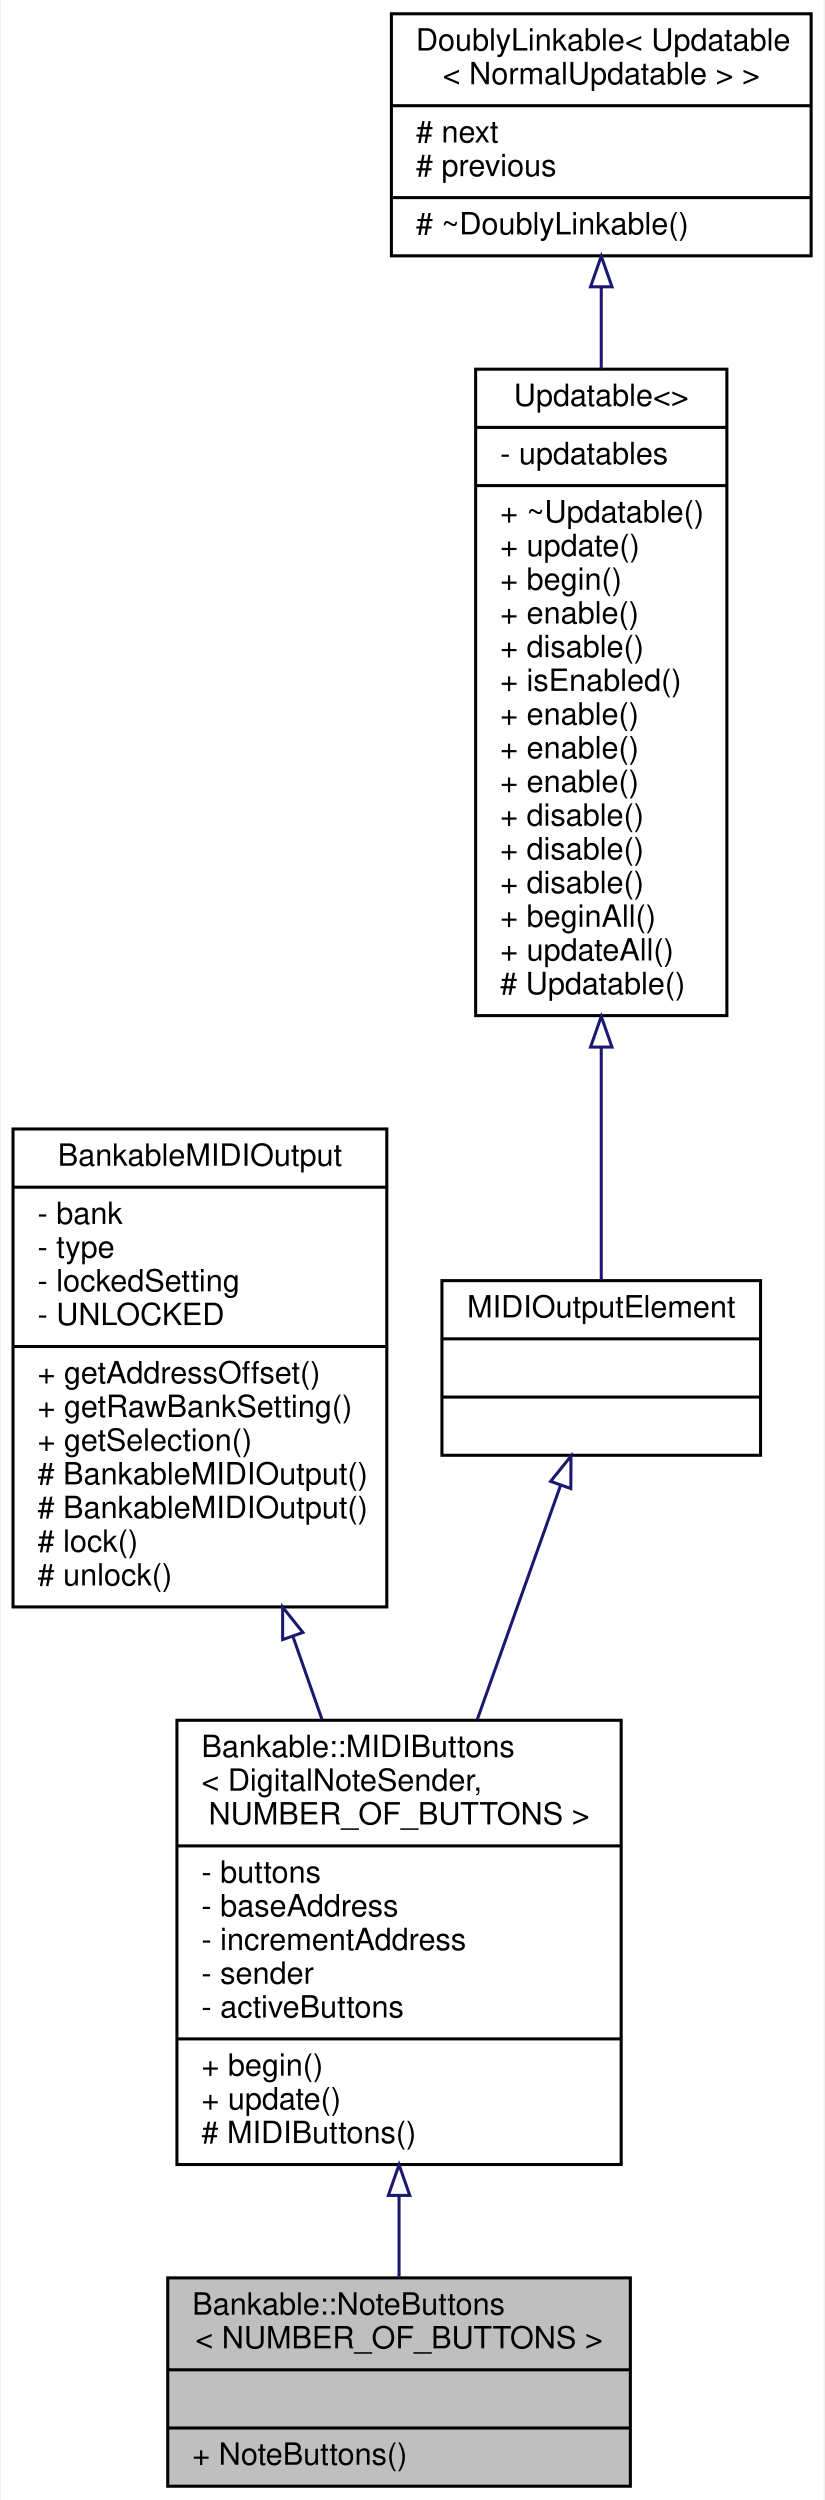
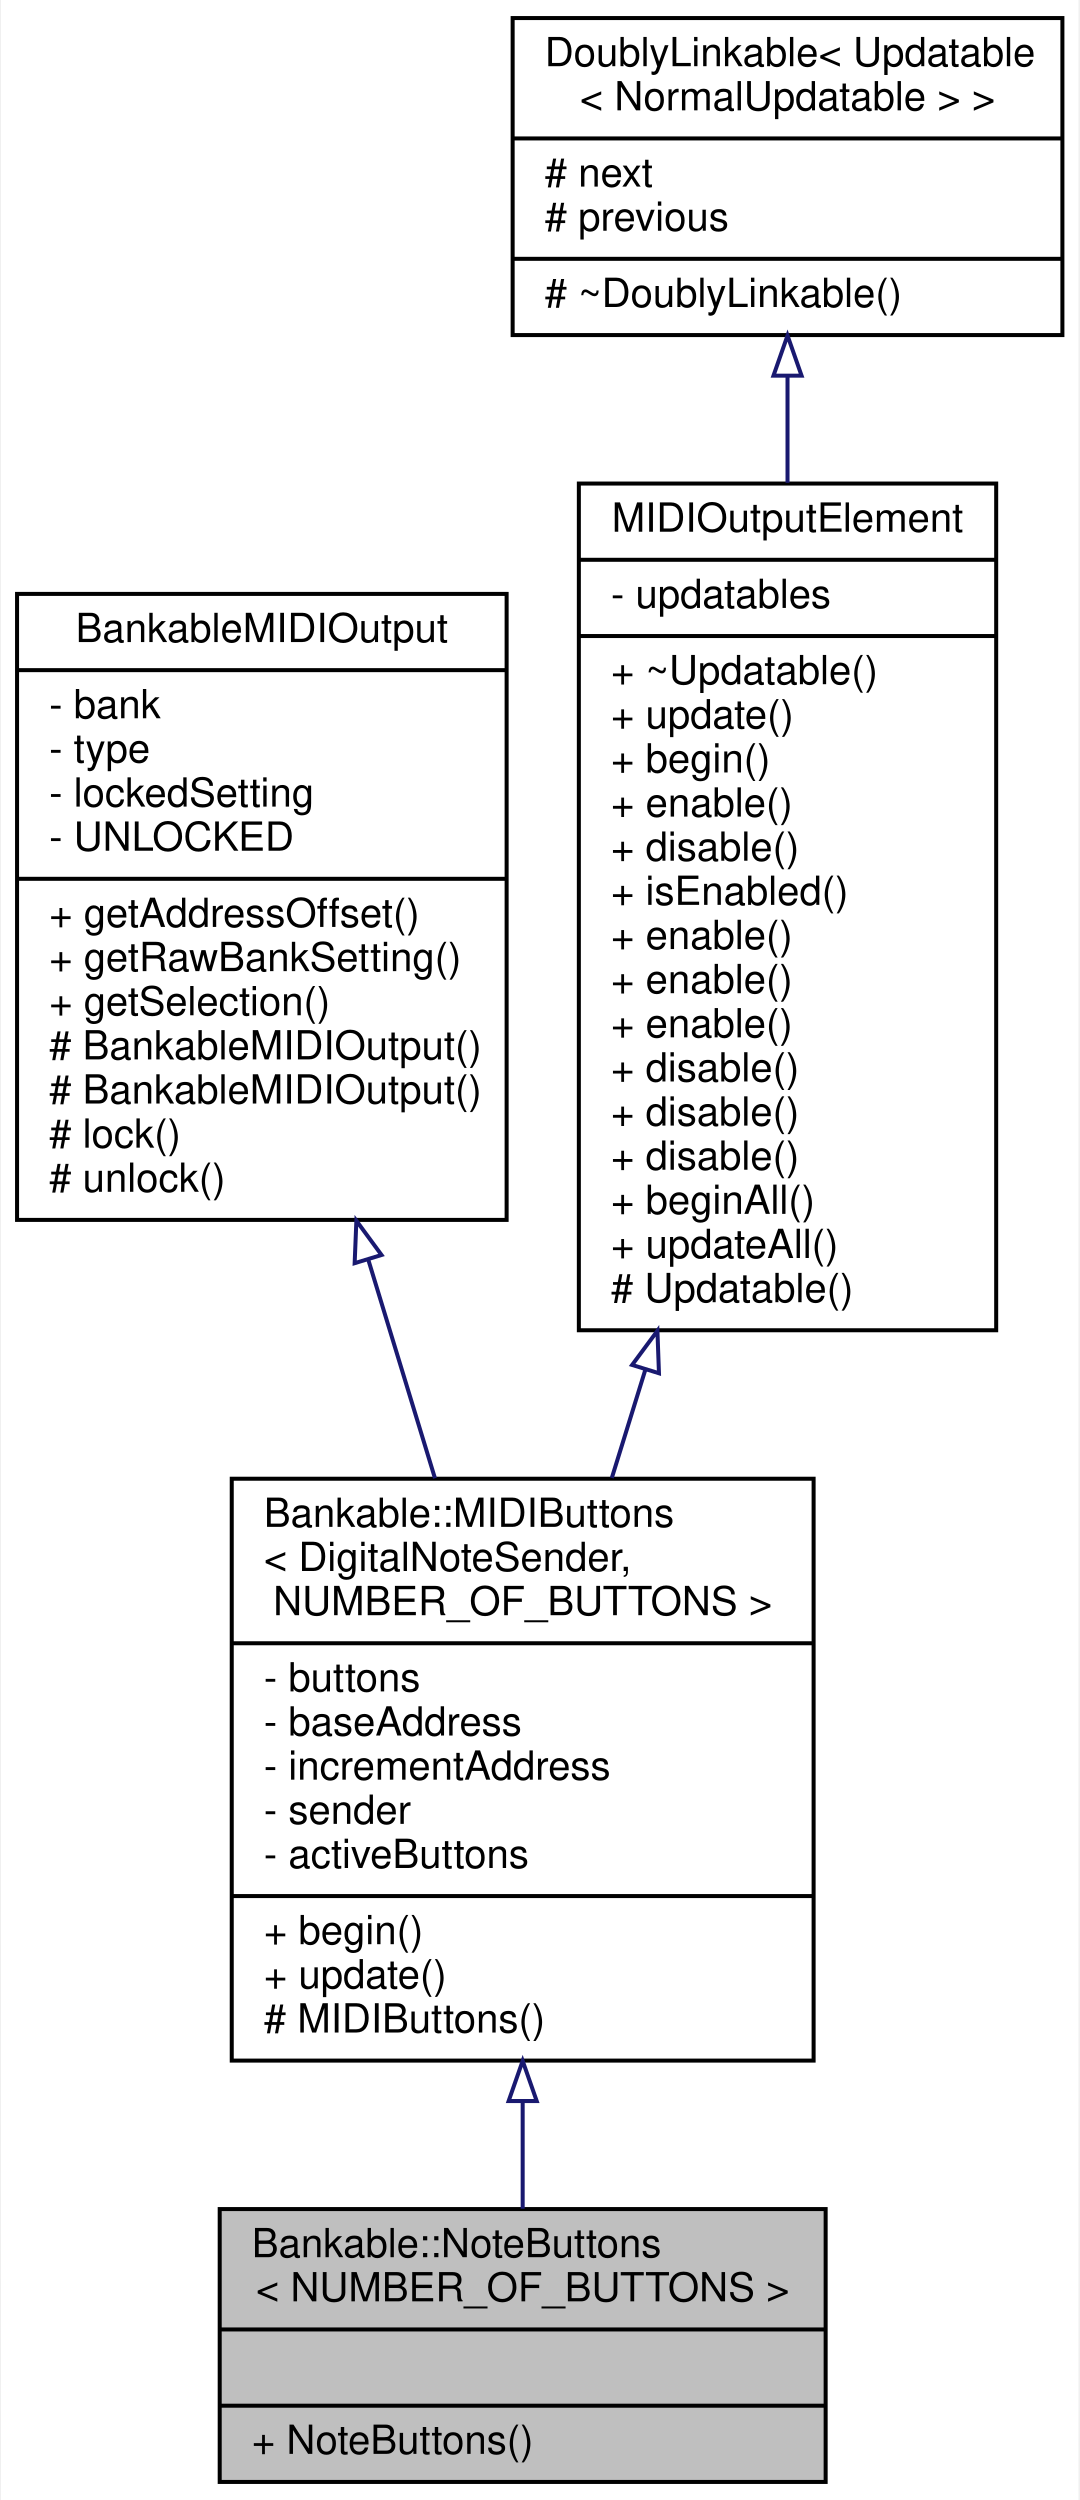
- <svg xmlns="http://www.w3.org/2000/svg" xmlns:xlink="http://www.w3.org/1999/xlink" width="269pt" height="816pt" viewBox="0.00 0.00 268.50 816.00">
-   <g id="graph0" class="graph" transform="scale(1 1) rotate(0) translate(4 812)">
-     <polygon fill="white" stroke="none" points="-4,4 -4,-812 264.5,-812 264.5,4 -4,4" />
+ <svg xmlns="http://www.w3.org/2000/svg" xmlns:xlink="http://www.w3.org/1999/xlink" width="269pt" height="623pt" viewBox="0.00 0.00 268.50 623.00">
+   <g id="graph0" class="graph" transform="scale(1 1) rotate(0) translate(4 619)">
+     <polygon fill="white" stroke="none" points="-4,4 -4,-619 264.5,-619 264.5,4 -4,4" />
    <g id="node1" class="node">
      <g id="a_node1">
        <a xlink:title="A class of MIDIOutputElements that read the input of a collection of momentary push buttons or switch...">
          <polygon fill="#bfbfbf" stroke="black" points="50.5,-0.5 50.5,-68.5 201.5,-68.5 201.5,-0.5 50.5,-0.5" />
          <text text-anchor="start" x="58.5" y="-56.5" font-family="Helvetica,sans-Serif" font-size="10.00">Bankable::NoteButtons</text>
          <text text-anchor="middle" x="126" y="-45.5" font-family="Helvetica,sans-Serif" font-size="10.00">&lt; NUMBER_OF_BUTTONS &gt;</text>
          <polyline fill="none" stroke="black" points="50.5,-38.5 201.5,-38.5 " />
          <text text-anchor="middle" x="126" y="-26.5" font-family="Helvetica,sans-Serif" font-size="10.00"> </text>
          <polyline fill="none" stroke="black" points="50.5,-19.5 201.5,-19.5 " />
          <text text-anchor="start" x="58.5" y="-7.5" font-family="Helvetica,sans-Serif" font-size="10.00">+ NoteButtons()</text>
        </a>
      </g>
    </g>
    <g id="node2" class="node">
      <g id="a_node2">
        <a xlink:href="../../dc/d22/classBankable_1_1MIDIButtons.html" target="_top" xlink:title="An abstract class for momentary push buttons that send MIDI events.">
          <polygon fill="white" stroke="black" points="53.5,-105.5 53.5,-250.5 198.5,-250.5 198.5,-105.5 53.5,-105.5" />
          <text text-anchor="start" x="61.5" y="-238.5" font-family="Helvetica,sans-Serif" font-size="10.00">Bankable::MIDIButtons</text>
          <text text-anchor="start" x="61.5" y="-227.5" font-family="Helvetica,sans-Serif" font-size="10.00">&lt; DigitalNoteSender,</text>
          <text text-anchor="middle" x="126" y="-216.5" font-family="Helvetica,sans-Serif" font-size="10.00"> NUMBER_OF_BUTTONS &gt;</text>
          <polyline fill="none" stroke="black" points="53.5,-209.5 198.5,-209.5 " />
          <text text-anchor="start" x="61.5" y="-197.5" font-family="Helvetica,sans-Serif" font-size="10.00">- buttons</text>
          <text text-anchor="start" x="61.5" y="-186.5" font-family="Helvetica,sans-Serif" font-size="10.00">- baseAddress</text>
          <text text-anchor="start" x="61.5" y="-175.5" font-family="Helvetica,sans-Serif" font-size="10.00">- incrementAddress</text>
          <text text-anchor="start" x="61.5" y="-164.5" font-family="Helvetica,sans-Serif" font-size="10.00">- sender</text>
          <text text-anchor="start" x="61.5" y="-153.5" font-family="Helvetica,sans-Serif" font-size="10.00">- activeButtons</text>
          <polyline fill="none" stroke="black" points="53.5,-146.5 198.5,-146.5 " />
          <text text-anchor="start" x="61.5" y="-134.5" font-family="Helvetica,sans-Serif" font-size="10.00">+ begin()</text>
          <text text-anchor="start" x="61.5" y="-123.5" font-family="Helvetica,sans-Serif" font-size="10.00">+ update()</text>
          <text text-anchor="start" x="61.5" y="-112.5" font-family="Helvetica,sans-Serif" font-size="10.00"># MIDIButtons()</text>
        </a>
      </g>
    </g>
    <g id="edge1" class="edge">
      <path fill="none" stroke="midnightblue" d="M126,-95.191C126,-85.831 126,-76.734 126,-68.581" />
      <polygon fill="none" stroke="midnightblue" points="122.5,-95.421 126,-105.421 129.5,-95.421 122.5,-95.421" />
    </g>
    <g id="node3" class="node">
      <g id="a_node3">
        <a xlink:href="../../d3/d43/classBankableMIDIOutput.html" target="_top" xlink:title="A base class for all MIDIOutputElement::s that can be banked.">
-           <polygon fill="white" stroke="black" points="0,-287.5 0,-443.5 122,-443.5 122,-287.5 0,-287.5" />
-           <text text-anchor="middle" x="61" y="-431.5" font-family="Helvetica,sans-Serif" font-size="10.00">BankableMIDIOutput</text>
-           <polyline fill="none" stroke="black" points="0,-424.5 122,-424.5 " />
-           <text text-anchor="start" x="8" y="-412.5" font-family="Helvetica,sans-Serif" font-size="10.00">- bank</text>
-           <text text-anchor="start" x="8" y="-401.5" font-family="Helvetica,sans-Serif" font-size="10.00">- type</text>
-           <text text-anchor="start" x="8" y="-390.5" font-family="Helvetica,sans-Serif" font-size="10.00">- lockedSetting</text>
-           <text text-anchor="start" x="8" y="-379.5" font-family="Helvetica,sans-Serif" font-size="10.00">- UNLOCKED</text>
-           <polyline fill="none" stroke="black" points="0,-372.5 122,-372.5 " />
-           <text text-anchor="start" x="8" y="-360.5" font-family="Helvetica,sans-Serif" font-size="10.00">+ getAddressOffset()</text>
-           <text text-anchor="start" x="8" y="-349.5" font-family="Helvetica,sans-Serif" font-size="10.00">+ getRawBankSetting()</text>
-           <text text-anchor="start" x="8" y="-338.5" font-family="Helvetica,sans-Serif" font-size="10.00">+ getSelection()</text>
-           <text text-anchor="start" x="8" y="-327.5" font-family="Helvetica,sans-Serif" font-size="10.00"># BankableMIDIOutput()</text>
-           <text text-anchor="start" x="8" y="-316.5" font-family="Helvetica,sans-Serif" font-size="10.00"># BankableMIDIOutput()</text>
-           <text text-anchor="start" x="8" y="-305.5" font-family="Helvetica,sans-Serif" font-size="10.00"># lock()</text>
-           <text text-anchor="start" x="8" y="-294.5" font-family="Helvetica,sans-Serif" font-size="10.00"># unlock()</text>
+           <polygon fill="white" stroke="black" points="0,-315 0,-471 122,-471 122,-315 0,-315" />
+           <text text-anchor="middle" x="61" y="-459" font-family="Helvetica,sans-Serif" font-size="10.00">BankableMIDIOutput</text>
+           <polyline fill="none" stroke="black" points="0,-452 122,-452 " />
+           <text text-anchor="start" x="8" y="-440" font-family="Helvetica,sans-Serif" font-size="10.00">- bank</text>
+           <text text-anchor="start" x="8" y="-429" font-family="Helvetica,sans-Serif" font-size="10.00">- type</text>
+           <text text-anchor="start" x="8" y="-418" font-family="Helvetica,sans-Serif" font-size="10.00">- lockedSetting</text>
+           <text text-anchor="start" x="8" y="-407" font-family="Helvetica,sans-Serif" font-size="10.00">- UNLOCKED</text>
+           <polyline fill="none" stroke="black" points="0,-400 122,-400 " />
+           <text text-anchor="start" x="8" y="-388" font-family="Helvetica,sans-Serif" font-size="10.00">+ getAddressOffset()</text>
+           <text text-anchor="start" x="8" y="-377" font-family="Helvetica,sans-Serif" font-size="10.00">+ getRawBankSetting()</text>
+           <text text-anchor="start" x="8" y="-366" font-family="Helvetica,sans-Serif" font-size="10.00">+ getSelection()</text>
+           <text text-anchor="start" x="8" y="-355" font-family="Helvetica,sans-Serif" font-size="10.00"># BankableMIDIOutput()</text>
+           <text text-anchor="start" x="8" y="-344" font-family="Helvetica,sans-Serif" font-size="10.00"># BankableMIDIOutput()</text>
+           <text text-anchor="start" x="8" y="-333" font-family="Helvetica,sans-Serif" font-size="10.00"># lock()</text>
+           <text text-anchor="start" x="8" y="-322" font-family="Helvetica,sans-Serif" font-size="10.00"># unlock()</text>
        </a>
      </g>
    </g>
    <g id="edge2" class="edge">
-       <path fill="none" stroke="midnightblue" d="M91.313,-277.991C94.506,-268.879 97.727,-259.686 100.853,-250.767" />
-       <polygon fill="none" stroke="midnightblue" points="88.005,-276.848 88.001,-287.443 94.611,-279.163 88.005,-276.848" />
+       <path fill="none" stroke="midnightblue" d="M87.512,-305.123C93.04,-287.008 98.807,-268.109 104.144,-250.62" />
+       <polygon fill="none" stroke="midnightblue" points="84.13,-304.215 84.558,-314.801 90.825,-306.258 84.13,-304.215" />
    </g>
    <g id="node4" class="node">
      <g id="a_node4">
-         <a xlink:href="../../dc/dc9/structMIDIOutputElement.html" target="_top" xlink:title=" ">
-           <polygon fill="white" stroke="black" points="140,-337 140,-394 244,-394 244,-337 140,-337" />
-           <text text-anchor="middle" x="192" y="-382" font-family="Helvetica,sans-Serif" font-size="10.00">MIDIOutputElement</text>
-           <polyline fill="none" stroke="black" points="140,-375 244,-375 " />
-           <text text-anchor="middle" x="192" y="-363" font-family="Helvetica,sans-Serif" font-size="10.00"> </text>
-           <polyline fill="none" stroke="black" points="140,-356 244,-356 " />
-           <text text-anchor="middle" x="192" y="-344" font-family="Helvetica,sans-Serif" font-size="10.00"> </text>
+         <a xlink:href="../../d5/de0/classUpdatable.html" target="_top" xlink:title=" ">
+           <polygon fill="white" stroke="black" points="140,-287.5 140,-498.5 244,-498.5 244,-287.5 140,-287.5" />
+           <text text-anchor="middle" x="192" y="-486.5" font-family="Helvetica,sans-Serif" font-size="10.00">MIDIOutputElement</text>
+           <polyline fill="none" stroke="black" points="140,-479.5 244,-479.5 " />
+           <text text-anchor="start" x="148" y="-467.5" font-family="Helvetica,sans-Serif" font-size="10.00">- updatables</text>
+           <polyline fill="none" stroke="black" points="140,-460.5 244,-460.5 " />
+           <text text-anchor="start" x="148" y="-448.5" font-family="Helvetica,sans-Serif" font-size="10.00">+ ~Updatable()</text>
+           <text text-anchor="start" x="148" y="-437.5" font-family="Helvetica,sans-Serif" font-size="10.00">+ update()</text>
+           <text text-anchor="start" x="148" y="-426.5" font-family="Helvetica,sans-Serif" font-size="10.00">+ begin()</text>
+           <text text-anchor="start" x="148" y="-415.5" font-family="Helvetica,sans-Serif" font-size="10.00">+ enable()</text>
+           <text text-anchor="start" x="148" y="-404.5" font-family="Helvetica,sans-Serif" font-size="10.00">+ disable()</text>
+           <text text-anchor="start" x="148" y="-393.5" font-family="Helvetica,sans-Serif" font-size="10.00">+ isEnabled()</text>
+           <text text-anchor="start" x="148" y="-382.5" font-family="Helvetica,sans-Serif" font-size="10.00">+ enable()</text>
+           <text text-anchor="start" x="148" y="-371.5" font-family="Helvetica,sans-Serif" font-size="10.00">+ enable()</text>
+           <text text-anchor="start" x="148" y="-360.5" font-family="Helvetica,sans-Serif" font-size="10.00">+ enable()</text>
+           <text text-anchor="start" x="148" y="-349.5" font-family="Helvetica,sans-Serif" font-size="10.00">+ disable()</text>
+           <text text-anchor="start" x="148" y="-338.5" font-family="Helvetica,sans-Serif" font-size="10.00">+ disable()</text>
+           <text text-anchor="start" x="148" y="-327.5" font-family="Helvetica,sans-Serif" font-size="10.00">+ disable()</text>
+           <text text-anchor="start" x="148" y="-316.5" font-family="Helvetica,sans-Serif" font-size="10.00">+ beginAll()</text>
+           <text text-anchor="start" x="148" y="-305.5" font-family="Helvetica,sans-Serif" font-size="10.00">+ updateAll()</text>
+           <text text-anchor="start" x="148" y="-294.5" font-family="Helvetica,sans-Serif" font-size="10.00"># Updatable()</text>
        </a>
      </g>
    </g>
    <g id="edge3" class="edge">
-       <path fill="none" stroke="midnightblue" d="M178.709,-327.146C170.909,-305.22 160.789,-276.777 151.504,-250.683" />
-       <polygon fill="none" stroke="midnightblue" points="175.469,-328.481 182.119,-336.729 182.064,-326.134 175.469,-328.481" />
+       <path fill="none" stroke="midnightblue" d="M156.606,-277.775C153.758,-268.581 150.933,-259.465 148.217,-250.702" />
+       <polygon fill="none" stroke="midnightblue" points="153.277,-278.856 159.58,-287.372 159.963,-276.784 153.277,-278.856" />
    </g>
    <g id="node5" class="node">
      <g id="a_node5">
-         <a xlink:href="../../d5/de0/classUpdatable.html" target="_top" xlink:title=" ">
-           <polygon fill="white" stroke="black" points="151,-480.5 151,-691.5 233,-691.5 233,-480.5 151,-480.5" />
-           <text text-anchor="middle" x="192" y="-679.5" font-family="Helvetica,sans-Serif" font-size="10.00">Updatable&lt;&gt;</text>
-           <polyline fill="none" stroke="black" points="151,-672.5 233,-672.5 " />
-           <text text-anchor="start" x="159" y="-660.5" font-family="Helvetica,sans-Serif" font-size="10.00">- updatables</text>
-           <polyline fill="none" stroke="black" points="151,-653.5 233,-653.5 " />
-           <text text-anchor="start" x="159" y="-641.5" font-family="Helvetica,sans-Serif" font-size="10.00">+ ~Updatable()</text>
-           <text text-anchor="start" x="159" y="-630.5" font-family="Helvetica,sans-Serif" font-size="10.00">+ update()</text>
-           <text text-anchor="start" x="159" y="-619.5" font-family="Helvetica,sans-Serif" font-size="10.00">+ begin()</text>
-           <text text-anchor="start" x="159" y="-608.5" font-family="Helvetica,sans-Serif" font-size="10.00">+ enable()</text>
-           <text text-anchor="start" x="159" y="-597.5" font-family="Helvetica,sans-Serif" font-size="10.00">+ disable()</text>
-           <text text-anchor="start" x="159" y="-586.5" font-family="Helvetica,sans-Serif" font-size="10.00">+ isEnabled()</text>
-           <text text-anchor="start" x="159" y="-575.5" font-family="Helvetica,sans-Serif" font-size="10.00">+ enable()</text>
-           <text text-anchor="start" x="159" y="-564.5" font-family="Helvetica,sans-Serif" font-size="10.00">+ enable()</text>
-           <text text-anchor="start" x="159" y="-553.5" font-family="Helvetica,sans-Serif" font-size="10.00">+ enable()</text>
-           <text text-anchor="start" x="159" y="-542.5" font-family="Helvetica,sans-Serif" font-size="10.00">+ disable()</text>
-           <text text-anchor="start" x="159" y="-531.5" font-family="Helvetica,sans-Serif" font-size="10.00">+ disable()</text>
-           <text text-anchor="start" x="159" y="-520.5" font-family="Helvetica,sans-Serif" font-size="10.00">+ disable()</text>
-           <text text-anchor="start" x="159" y="-509.5" font-family="Helvetica,sans-Serif" font-size="10.00">+ beginAll()</text>
-           <text text-anchor="start" x="159" y="-498.5" font-family="Helvetica,sans-Serif" font-size="10.00">+ updateAll()</text>
-           <text text-anchor="start" x="159" y="-487.5" font-family="Helvetica,sans-Serif" font-size="10.00"># Updatable()</text>
+         <a xlink:href="../../d4/d23/classDoublyLinkable.html" target="_top" xlink:title=" ">
+           <polygon fill="white" stroke="black" points="123.5,-535.5 123.5,-614.5 260.5,-614.5 260.5,-535.5 123.5,-535.5" />
+           <text text-anchor="start" x="131.5" y="-602.5" font-family="Helvetica,sans-Serif" font-size="10.00">DoublyLinkable&lt; Updatable</text>
+           <text text-anchor="middle" x="192" y="-591.5" font-family="Helvetica,sans-Serif" font-size="10.00">&lt; NormalUpdatable &gt; &gt;</text>
+           <polyline fill="none" stroke="black" points="123.5,-584.5 260.5,-584.5 " />
+           <text text-anchor="start" x="131.5" y="-572.5" font-family="Helvetica,sans-Serif" font-size="10.00"># next</text>
+           <text text-anchor="start" x="131.5" y="-561.5" font-family="Helvetica,sans-Serif" font-size="10.00"># previous</text>
+           <polyline fill="none" stroke="black" points="123.5,-554.5 260.5,-554.5 " />
+           <text text-anchor="start" x="131.5" y="-542.5" font-family="Helvetica,sans-Serif" font-size="10.00"># ~DoublyLinkable()</text>
        </a>
      </g>
    </g>
    <g id="edge4" class="edge">
-       <path fill="none" stroke="midnightblue" d="M192,-470.176C192,-441.775 192,-413.878 192,-394.189" />
-       <polygon fill="none" stroke="midnightblue" points="188.5,-470.23 192,-480.23 195.5,-470.23 188.5,-470.23" />
-     </g>
-     <g id="node6" class="node">
-       <g id="a_node6">
-         <a xlink:href="../../d4/d23/classDoublyLinkable.html" target="_top" xlink:title=" ">
-           <polygon fill="white" stroke="black" points="123.5,-728.5 123.5,-807.5 260.5,-807.5 260.5,-728.5 123.5,-728.5" />
-           <text text-anchor="start" x="131.5" y="-795.5" font-family="Helvetica,sans-Serif" font-size="10.00">DoublyLinkable&lt; Updatable</text>
-           <text text-anchor="middle" x="192" y="-784.5" font-family="Helvetica,sans-Serif" font-size="10.00">&lt; NormalUpdatable &gt; &gt;</text>
-           <polyline fill="none" stroke="black" points="123.5,-777.5 260.5,-777.5 " />
-           <text text-anchor="start" x="131.5" y="-765.5" font-family="Helvetica,sans-Serif" font-size="10.00"># next</text>
-           <text text-anchor="start" x="131.5" y="-754.5" font-family="Helvetica,sans-Serif" font-size="10.00"># previous</text>
-           <polyline fill="none" stroke="black" points="123.5,-747.5 260.5,-747.5 " />
-           <text text-anchor="start" x="131.5" y="-735.5" font-family="Helvetica,sans-Serif" font-size="10.00"># ~DoublyLinkable()</text>
-         </a>
-       </g>
-     </g>
-     <g id="edge5" class="edge">
-       <path fill="none" stroke="midnightblue" d="M192,-718.16C192,-709.809 192,-700.856 192,-691.694" />
-       <polygon fill="none" stroke="midnightblue" points="188.5,-718.385 192,-728.385 195.5,-718.386 188.5,-718.385" />
+       <path fill="none" stroke="midnightblue" d="M192,-525.16C192,-516.809 192,-507.856 192,-498.694" />
+       <polygon fill="none" stroke="midnightblue" points="188.5,-525.385 192,-535.385 195.5,-525.386 188.5,-525.385" />
    </g>
  </g>
</svg>
